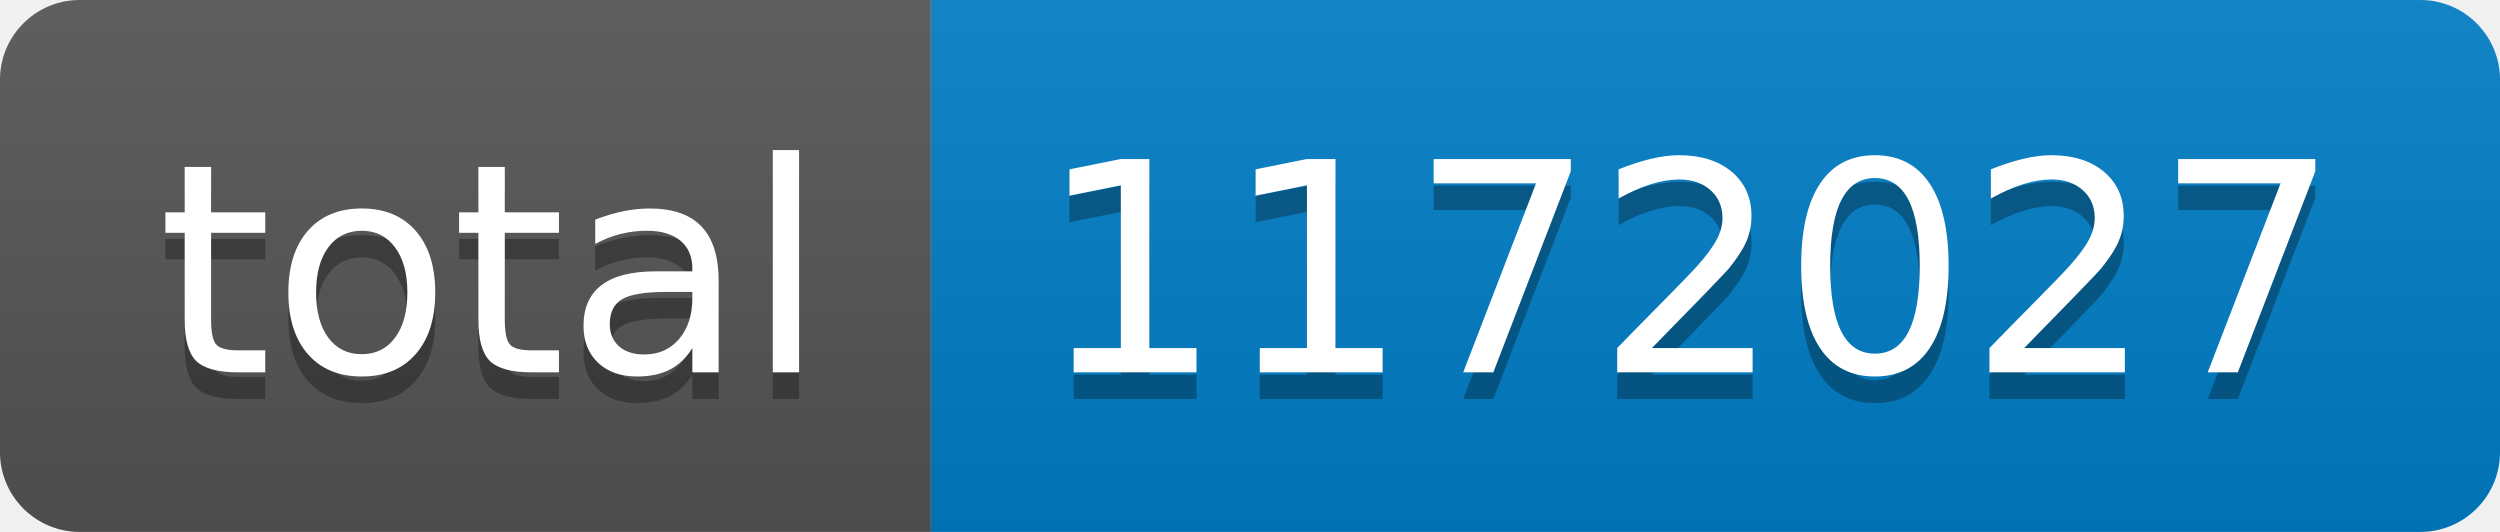
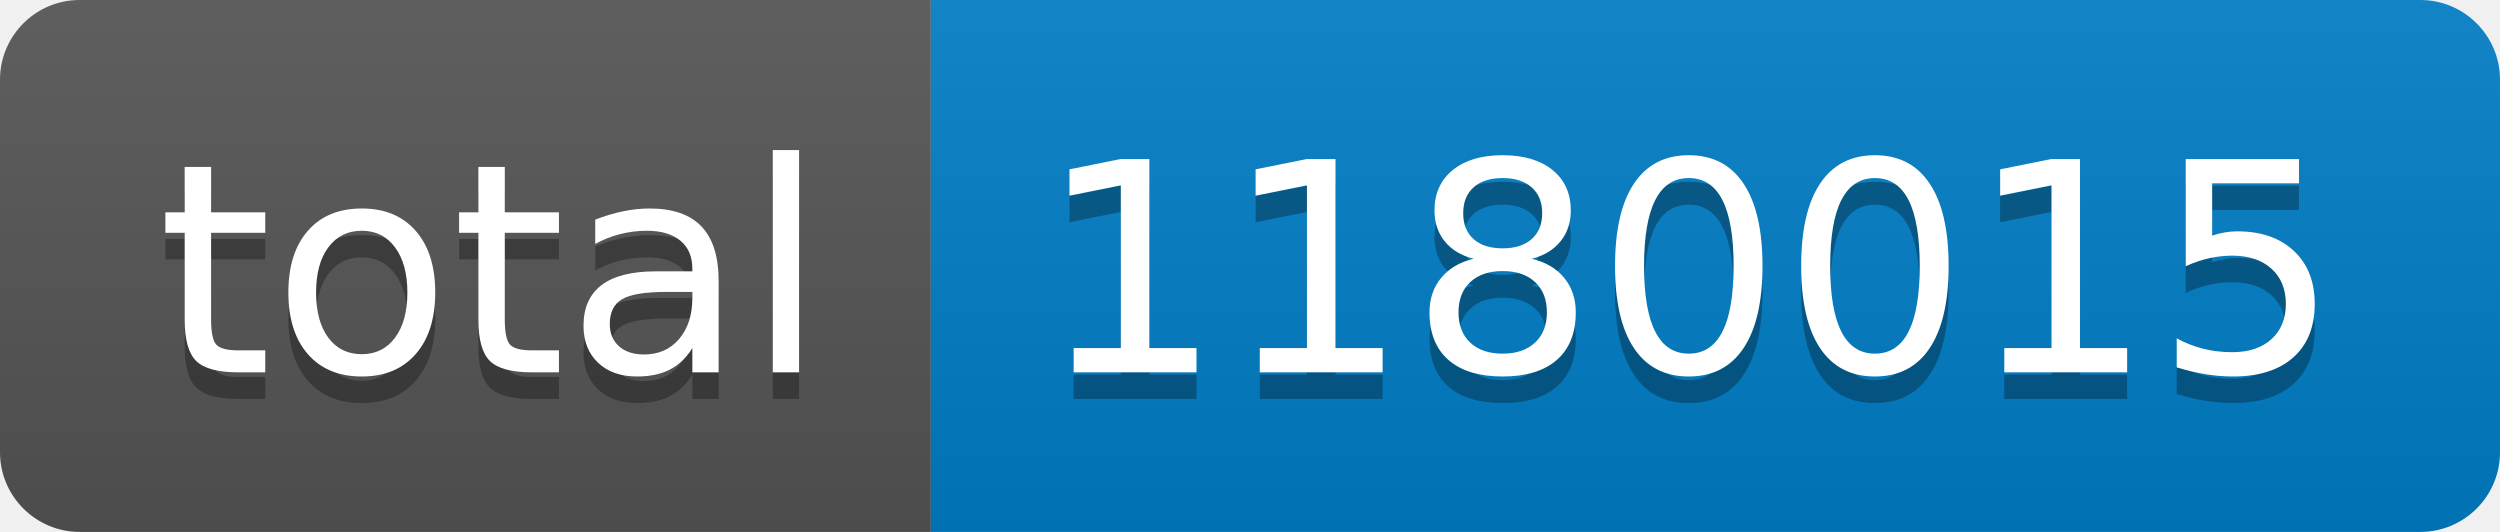
- <svg xmlns="http://www.w3.org/2000/svg" width="94" height="20" role="img" aria-label="total: 1172027">
+ <svg xmlns="http://www.w3.org/2000/svg" width="94" height="20" role="img" aria-label="total: 1180015">
  <linearGradient id="s" x2="0" y2="100%">
    <stop offset="0" stop-color="#bbb" stop-opacity=".1" />
    <stop offset="1" stop-opacity=".1" />
  </linearGradient>
  <clipPath id="r">
    <rect width="94" height="20" rx="3" fill="#fff" />
  </clipPath>
  <g clip-path="url(#r)">
    <rect width="35" height="20" fill="#555" />
    <rect x="35" width="59" height="20" fill="#007ec6" />
    <rect width="94" height="20" fill="url(#s)" />
  </g>
  <g fill="#fff" text-anchor="middle" font-family="Verdana,Geneva,DejaVu Sans,sans-serif" text-rendering="geometricPrecision" font-size="110">
    <text aria-hidden="true" x="185" y="150" fill="#010101" fill-opacity=".3" transform="scale(.1)" textLength="250">total</text>
    <text x="185" y="140" transform="scale(.1)" fill="#fff" textLength="250">total</text>
-     <text aria-hidden="true" x="635" y="150" fill="#010101" fill-opacity=".3" transform="scale(.1)" textLength="490">1172027</text>
-     <text x="635" y="140" transform="scale(.1)" fill="#fff" textLength="490">1172027</text>
+     <text aria-hidden="true" x="635" y="150" fill="#010101" fill-opacity=".3" transform="scale(.1)" textLength="490">1180015</text>
+     <text x="635" y="140" transform="scale(.1)" fill="#fff" textLength="490">1180015</text>
  </g>
</svg>
